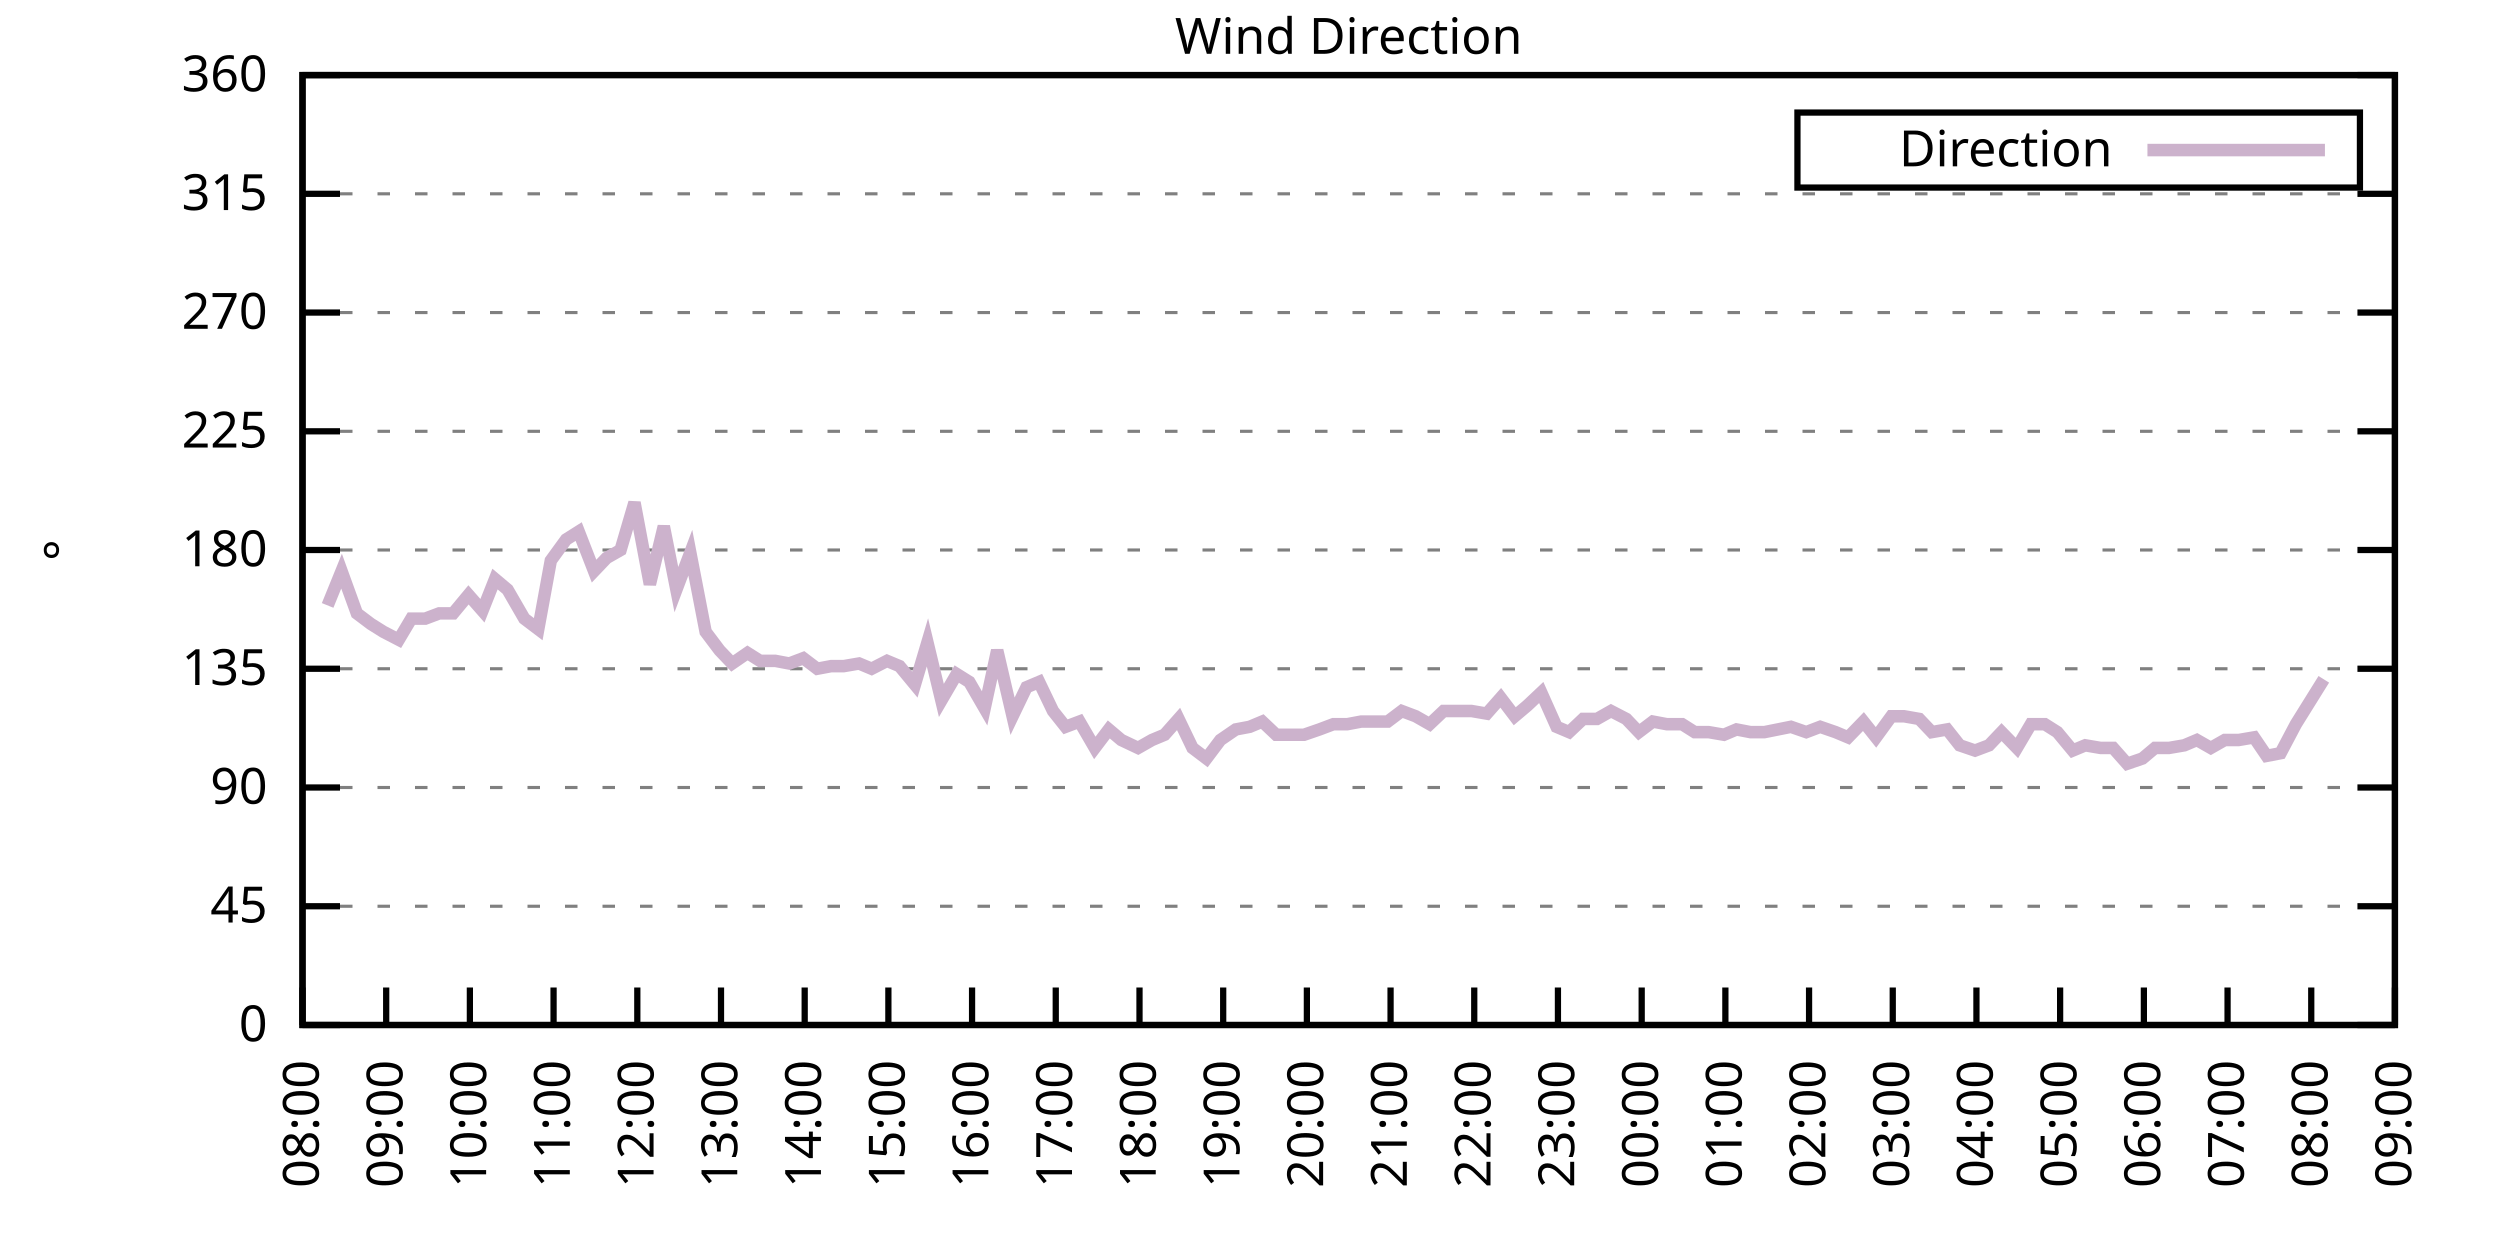
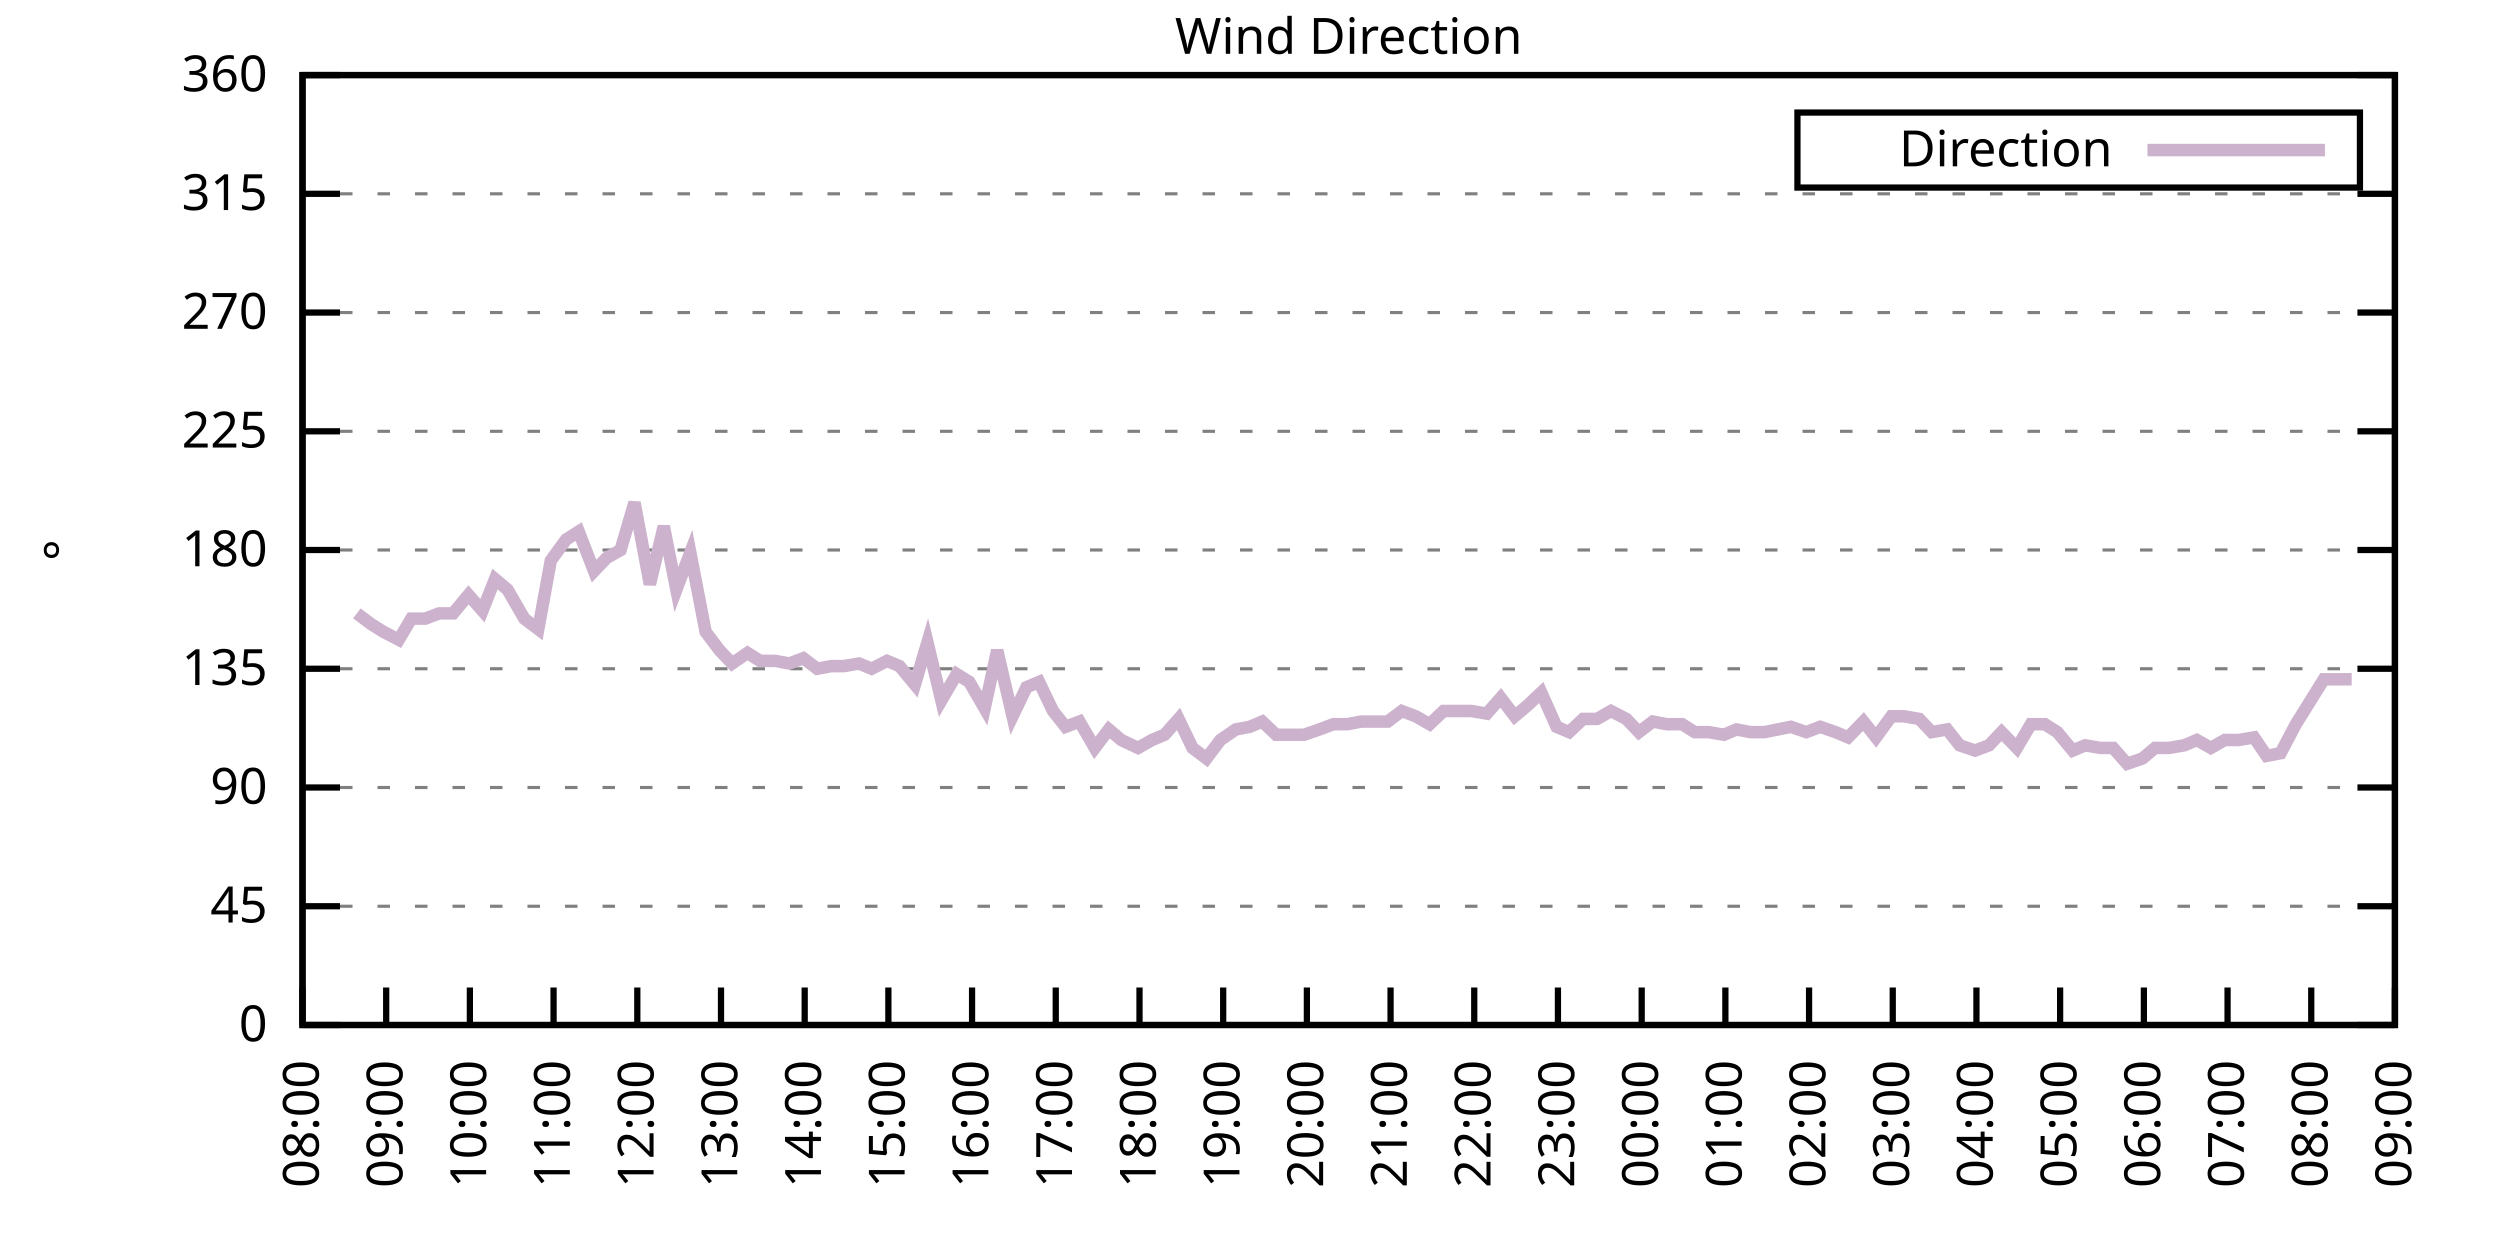
<svg xmlns="http://www.w3.org/2000/svg" xmlns:xlink="http://www.w3.org/1999/xlink" width="400" height="200" viewBox="0 0 400 200">
  <g id="gnuplot_canvas">
    <rect x="0" y="0" width="400" height="200" fill="none" />
    <defs>
      <circle id="gpDot" r="0.5" stroke-width="0.5" stroke="currentColor" />
      <path id="gpPt0" stroke-width="0.333" stroke="currentColor" d="M-1,0 h2 M0,-1 v2" />
      <path id="gpPt1" stroke-width="0.333" stroke="currentColor" d="M-1,-1 L1,1 M1,-1 L-1,1" />
      <path id="gpPt2" stroke-width="0.333" stroke="currentColor" d="M-1,0 L1,0 M0,-1 L0,1 M-1,-1 L1,1 M-1,1 L1,-1" />
      <rect id="gpPt3" stroke-width="0.333" stroke="currentColor" x="-1" y="-1" width="2" height="2" />
      <rect id="gpPt4" stroke-width="0.333" stroke="currentColor" fill="currentColor" x="-1" y="-1" width="2" height="2" />
      <circle id="gpPt5" stroke-width="0.333" stroke="currentColor" cx="0" cy="0" r="1" />
      <use xlink:href="#gpPt5" id="gpPt6" fill="currentColor" stroke="none" />
      <path id="gpPt7" stroke-width="0.333" stroke="currentColor" d="M0,-1.33 L-1.33,0.67 L1.33,0.67 z" />
      <use xlink:href="#gpPt7" id="gpPt8" fill="currentColor" stroke="none" />
      <use xlink:href="#gpPt7" id="gpPt9" stroke="currentColor" transform="rotate(180)" />
      <use xlink:href="#gpPt9" id="gpPt10" fill="currentColor" stroke="none" />
      <use xlink:href="#gpPt3" id="gpPt11" stroke="currentColor" transform="rotate(45)" />
      <use xlink:href="#gpPt11" id="gpPt12" fill="currentColor" stroke="none" />
      <path id="gpPt13" stroke-width="0.333" stroke="currentColor" d="M0,1.330 L1.265,0.411 L0.782,-1.067 L-0.782,-1.076 L-1.265,0.411 z" />
      <use xlink:href="#gpPt13" id="gpPt14" fill="currentColor" stroke="none" />
      <filter id="textbox" filterUnits="objectBoundingBox" x="0" y="0" height="1" width="1">
        <feFlood flood-color="white" flood-opacity="1" result="bgnd" />
        <feComposite in="SourceGraphic" in2="bgnd" operator="atop" />
      </filter>
      <filter id="greybox" filterUnits="objectBoundingBox" x="0" y="0" height="1" width="1">
        <feFlood flood-color="lightgrey" flood-opacity="1" result="grey" />
        <feComposite in="SourceGraphic" in2="grey" operator="atop" />
      </filter>
    </defs>
    <g fill="none" color="white" stroke="currentColor" stroke-width="1.00" stroke-linecap="butt" stroke-linejoin="miter">
</g>
    <g fill="none" color="black" stroke="currentColor" stroke-width="1.00" stroke-linecap="butt" stroke-linejoin="miter">
      <g stroke="none" shape-rendering="crispEdges">
        <polygon fill="rgb(255, 255, 255)" points="48.40,164.00 383.18,164.00 383.18,12.02 48.40,12.02 " />
      </g>
    </g>
    <g fill="none" color="black" stroke="currentColor" stroke-width="1.00" stroke-linecap="butt" stroke-linejoin="miter">
</g>
    <g fill="none" color="black" stroke="black" stroke-width="0.50" stroke-linecap="butt" stroke-linejoin="miter">
</g>
    <g fill="none" color="gray" stroke="currentColor" stroke-width="0.50" stroke-linecap="butt" stroke-linejoin="miter">
      <path stroke="gray" stroke-dasharray="2,4" class="gridline" d="M48.40,164.00 L383.19,164.00  " />
    </g>
    <g fill="none" color="gray" stroke="gray" stroke-width="1.00" stroke-linecap="butt" stroke-linejoin="miter">
</g>
    <g fill="none" color="black" stroke="currentColor" stroke-width="1.00" stroke-linecap="butt" stroke-linejoin="miter">
      <path stroke="black" d="M48.40,164.00 L54.40,164.00 M383.19,164.00 L377.19,164.00  " />
      <g transform="translate(42.80,166.60)" stroke="none" fill="black" font-family="Sans" font-size="8.00" text-anchor="end">
        <text>
          <tspan font-family="Sans"> 0</tspan>
        </text>
      </g>
    </g>
    <g fill="none" color="black" stroke="currentColor" stroke-width="1.00" stroke-linecap="butt" stroke-linejoin="miter">
</g>
    <g fill="none" color="black" stroke="black" stroke-width="0.50" stroke-linecap="butt" stroke-linejoin="miter">
</g>
    <g fill="none" color="gray" stroke="currentColor" stroke-width="0.50" stroke-linecap="butt" stroke-linejoin="miter">
      <path stroke="gray" stroke-dasharray="2,4" class="gridline" d="M48.40,145.00 L383.19,145.00  " />
    </g>
    <g fill="none" color="gray" stroke="gray" stroke-width="1.00" stroke-linecap="butt" stroke-linejoin="miter">
</g>
    <g fill="none" color="black" stroke="currentColor" stroke-width="1.00" stroke-linecap="butt" stroke-linejoin="miter">
      <path stroke="black" d="M48.40,145.00 L54.40,145.00 M383.19,145.00 L377.19,145.00  " />
      <g transform="translate(42.80,147.60)" stroke="none" fill="black" font-family="Sans" font-size="8.00" text-anchor="end">
        <text>
          <tspan font-family="Sans"> 45</tspan>
        </text>
      </g>
    </g>
    <g fill="none" color="black" stroke="currentColor" stroke-width="1.00" stroke-linecap="butt" stroke-linejoin="miter">
</g>
    <g fill="none" color="black" stroke="black" stroke-width="0.50" stroke-linecap="butt" stroke-linejoin="miter">
</g>
    <g fill="none" color="gray" stroke="currentColor" stroke-width="0.50" stroke-linecap="butt" stroke-linejoin="miter">
      <path stroke="gray" stroke-dasharray="2,4" class="gridline" d="M48.40,126.00 L383.19,126.00  " />
    </g>
    <g fill="none" color="gray" stroke="gray" stroke-width="1.00" stroke-linecap="butt" stroke-linejoin="miter">
</g>
    <g fill="none" color="black" stroke="currentColor" stroke-width="1.00" stroke-linecap="butt" stroke-linejoin="miter">
      <path stroke="black" d="M48.40,126.00 L54.40,126.00 M383.19,126.00 L377.19,126.00  " />
      <g transform="translate(42.80,128.60)" stroke="none" fill="black" font-family="Sans" font-size="8.00" text-anchor="end">
        <text>
          <tspan font-family="Sans"> 90</tspan>
        </text>
      </g>
    </g>
    <g fill="none" color="black" stroke="currentColor" stroke-width="1.00" stroke-linecap="butt" stroke-linejoin="miter">
</g>
    <g fill="none" color="black" stroke="black" stroke-width="0.50" stroke-linecap="butt" stroke-linejoin="miter">
</g>
    <g fill="none" color="gray" stroke="currentColor" stroke-width="0.50" stroke-linecap="butt" stroke-linejoin="miter">
      <path stroke="gray" stroke-dasharray="2,4" class="gridline" d="M48.40,107.00 L383.19,107.00  " />
    </g>
    <g fill="none" color="gray" stroke="gray" stroke-width="1.00" stroke-linecap="butt" stroke-linejoin="miter">
</g>
    <g fill="none" color="black" stroke="currentColor" stroke-width="1.00" stroke-linecap="butt" stroke-linejoin="miter">
      <path stroke="black" d="M48.40,107.00 L54.40,107.00 M383.19,107.00 L377.19,107.00  " />
      <g transform="translate(42.80,109.60)" stroke="none" fill="black" font-family="Sans" font-size="8.00" text-anchor="end">
        <text>
          <tspan font-family="Sans"> 135</tspan>
        </text>
      </g>
    </g>
    <g fill="none" color="black" stroke="currentColor" stroke-width="1.00" stroke-linecap="butt" stroke-linejoin="miter">
</g>
    <g fill="none" color="black" stroke="black" stroke-width="0.50" stroke-linecap="butt" stroke-linejoin="miter">
</g>
    <g fill="none" color="gray" stroke="currentColor" stroke-width="0.50" stroke-linecap="butt" stroke-linejoin="miter">
      <path stroke="gray" stroke-dasharray="2,4" class="gridline" d="M48.40,88.00 L383.19,88.00  " />
    </g>
    <g fill="none" color="gray" stroke="gray" stroke-width="1.00" stroke-linecap="butt" stroke-linejoin="miter">
</g>
    <g fill="none" color="black" stroke="currentColor" stroke-width="1.00" stroke-linecap="butt" stroke-linejoin="miter">
      <path stroke="black" d="M48.40,88.00 L54.40,88.00 M383.19,88.00 L377.19,88.00  " />
      <g transform="translate(42.80,90.60)" stroke="none" fill="black" font-family="Sans" font-size="8.00" text-anchor="end">
        <text>
          <tspan font-family="Sans"> 180</tspan>
        </text>
      </g>
    </g>
    <g fill="none" color="black" stroke="currentColor" stroke-width="1.00" stroke-linecap="butt" stroke-linejoin="miter">
</g>
    <g fill="none" color="black" stroke="black" stroke-width="0.50" stroke-linecap="butt" stroke-linejoin="miter">
</g>
    <g fill="none" color="gray" stroke="currentColor" stroke-width="0.50" stroke-linecap="butt" stroke-linejoin="miter">
      <path stroke="gray" stroke-dasharray="2,4" class="gridline" d="M48.40,69.01 L383.19,69.01  " />
    </g>
    <g fill="none" color="gray" stroke="gray" stroke-width="1.00" stroke-linecap="butt" stroke-linejoin="miter">
</g>
    <g fill="none" color="black" stroke="currentColor" stroke-width="1.00" stroke-linecap="butt" stroke-linejoin="miter">
      <path stroke="black" d="M48.40,69.01 L54.40,69.01 M383.19,69.01 L377.19,69.01  " />
      <g transform="translate(42.80,71.61)" stroke="none" fill="black" font-family="Sans" font-size="8.00" text-anchor="end">
        <text>
          <tspan font-family="Sans"> 225</tspan>
        </text>
      </g>
    </g>
    <g fill="none" color="black" stroke="currentColor" stroke-width="1.00" stroke-linecap="butt" stroke-linejoin="miter">
</g>
    <g fill="none" color="black" stroke="black" stroke-width="0.50" stroke-linecap="butt" stroke-linejoin="miter">
</g>
    <g fill="none" color="gray" stroke="currentColor" stroke-width="0.50" stroke-linecap="butt" stroke-linejoin="miter">
      <path stroke="gray" stroke-dasharray="2,4" class="gridline" d="M48.40,50.01 L383.19,50.01  " />
    </g>
    <g fill="none" color="gray" stroke="gray" stroke-width="1.00" stroke-linecap="butt" stroke-linejoin="miter">
</g>
    <g fill="none" color="black" stroke="currentColor" stroke-width="1.00" stroke-linecap="butt" stroke-linejoin="miter">
      <path stroke="black" d="M48.40,50.01 L54.40,50.01 M383.19,50.01 L377.19,50.01  " />
      <g transform="translate(42.80,52.61)" stroke="none" fill="black" font-family="Sans" font-size="8.00" text-anchor="end">
        <text>
          <tspan font-family="Sans"> 270</tspan>
        </text>
      </g>
    </g>
    <g fill="none" color="black" stroke="currentColor" stroke-width="1.00" stroke-linecap="butt" stroke-linejoin="miter">
</g>
    <g fill="none" color="black" stroke="black" stroke-width="0.50" stroke-linecap="butt" stroke-linejoin="miter">
</g>
    <g fill="none" color="gray" stroke="currentColor" stroke-width="0.50" stroke-linecap="butt" stroke-linejoin="miter">
      <path stroke="gray" stroke-dasharray="2,4" class="gridline" d="M48.40,31.01 L383.19,31.01  " />
    </g>
    <g fill="none" color="gray" stroke="gray" stroke-width="1.00" stroke-linecap="butt" stroke-linejoin="miter">
</g>
    <g fill="none" color="black" stroke="currentColor" stroke-width="1.00" stroke-linecap="butt" stroke-linejoin="miter">
      <path stroke="black" d="M48.40,31.01 L54.40,31.01 M383.19,31.01 L377.19,31.01  " />
      <g transform="translate(42.80,33.61)" stroke="none" fill="black" font-family="Sans" font-size="8.00" text-anchor="end">
        <text>
          <tspan font-family="Sans"> 315</tspan>
        </text>
      </g>
    </g>
    <g fill="none" color="black" stroke="currentColor" stroke-width="1.00" stroke-linecap="butt" stroke-linejoin="miter">
</g>
    <g fill="none" color="black" stroke="black" stroke-width="0.50" stroke-linecap="butt" stroke-linejoin="miter">
</g>
    <g fill="none" color="gray" stroke="currentColor" stroke-width="0.50" stroke-linecap="butt" stroke-linejoin="miter">
      <path stroke="gray" stroke-dasharray="2,4" class="gridline" d="M48.40,12.01 L383.19,12.01  " />
    </g>
    <g fill="none" color="gray" stroke="gray" stroke-width="1.00" stroke-linecap="butt" stroke-linejoin="miter">
</g>
    <g fill="none" color="black" stroke="currentColor" stroke-width="1.00" stroke-linecap="butt" stroke-linejoin="miter">
      <path stroke="black" d="M48.40,12.01 L54.40,12.01 M383.19,12.01 L377.19,12.01  " />
      <g transform="translate(42.80,14.61)" stroke="none" fill="black" font-family="Sans" font-size="8.00" text-anchor="end">
        <text>
          <tspan font-family="Sans"> 360</tspan>
        </text>
      </g>
    </g>
    <g fill="none" color="black" stroke="currentColor" stroke-width="1.00" stroke-linecap="butt" stroke-linejoin="miter">
      <path stroke="black" d="M48.40,164.00 L48.40,158.00  " />
      <g transform="translate(51.00,169.60) rotate(270.00)" stroke="none" fill="black" font-family="Sans" font-size="8.00" text-anchor="end">
        <text>
          <tspan font-family="Sans">08:00</tspan>
        </text>
      </g>
    </g>
    <g fill="none" color="black" stroke="currentColor" stroke-width="1.00" stroke-linecap="butt" stroke-linejoin="miter">
      <path stroke="black" d="M61.79,164.00 L61.79,158.00  " />
      <g transform="translate(64.39,169.60) rotate(270.00)" stroke="none" fill="black" font-family="Sans" font-size="8.00" text-anchor="end">
        <text>
          <tspan font-family="Sans">09:00</tspan>
        </text>
      </g>
    </g>
    <g fill="none" color="black" stroke="currentColor" stroke-width="1.00" stroke-linecap="butt" stroke-linejoin="miter">
      <path stroke="black" d="M75.18,164.00 L75.18,158.00  " />
      <g transform="translate(77.78,169.60) rotate(270.00)" stroke="none" fill="black" font-family="Sans" font-size="8.00" text-anchor="end">
        <text>
          <tspan font-family="Sans">10:00</tspan>
        </text>
      </g>
    </g>
    <g fill="none" color="black" stroke="currentColor" stroke-width="1.00" stroke-linecap="butt" stroke-linejoin="miter">
      <path stroke="black" d="M88.57,164.00 L88.57,158.00  " />
      <g transform="translate(91.17,169.60) rotate(270.00)" stroke="none" fill="black" font-family="Sans" font-size="8.00" text-anchor="end">
        <text>
          <tspan font-family="Sans">11:00</tspan>
        </text>
      </g>
    </g>
    <g fill="none" color="black" stroke="currentColor" stroke-width="1.00" stroke-linecap="butt" stroke-linejoin="miter">
      <path stroke="black" d="M101.97,164.00 L101.97,158.00  " />
      <g transform="translate(104.57,169.60) rotate(270.00)" stroke="none" fill="black" font-family="Sans" font-size="8.00" text-anchor="end">
        <text>
          <tspan font-family="Sans">12:00</tspan>
        </text>
      </g>
    </g>
    <g fill="none" color="black" stroke="currentColor" stroke-width="1.00" stroke-linecap="butt" stroke-linejoin="miter">
      <path stroke="black" d="M115.36,164.00 L115.36,158.00  " />
      <g transform="translate(117.96,169.60) rotate(270.00)" stroke="none" fill="black" font-family="Sans" font-size="8.00" text-anchor="end">
        <text>
          <tspan font-family="Sans">13:00</tspan>
        </text>
      </g>
    </g>
    <g fill="none" color="black" stroke="currentColor" stroke-width="1.00" stroke-linecap="butt" stroke-linejoin="miter">
      <path stroke="black" d="M128.75,164.00 L128.75,158.00  " />
      <g transform="translate(131.35,169.60) rotate(270.00)" stroke="none" fill="black" font-family="Sans" font-size="8.00" text-anchor="end">
        <text>
          <tspan font-family="Sans">14:00</tspan>
        </text>
      </g>
    </g>
    <g fill="none" color="black" stroke="currentColor" stroke-width="1.00" stroke-linecap="butt" stroke-linejoin="miter">
      <path stroke="black" d="M142.14,164.00 L142.14,158.00  " />
      <g transform="translate(144.74,169.60) rotate(270.00)" stroke="none" fill="black" font-family="Sans" font-size="8.00" text-anchor="end">
        <text>
          <tspan font-family="Sans">15:00</tspan>
        </text>
      </g>
    </g>
    <g fill="none" color="black" stroke="currentColor" stroke-width="1.00" stroke-linecap="butt" stroke-linejoin="miter">
      <path stroke="black" d="M155.53,164.00 L155.53,158.00  " />
      <g transform="translate(158.13,169.60) rotate(270.00)" stroke="none" fill="black" font-family="Sans" font-size="8.00" text-anchor="end">
        <text>
          <tspan font-family="Sans">16:00</tspan>
        </text>
      </g>
    </g>
    <g fill="none" color="black" stroke="currentColor" stroke-width="1.00" stroke-linecap="butt" stroke-linejoin="miter">
      <path stroke="black" d="M168.92,164.00 L168.92,158.00  " />
      <g transform="translate(171.52,169.60) rotate(270.00)" stroke="none" fill="black" font-family="Sans" font-size="8.00" text-anchor="end">
        <text>
          <tspan font-family="Sans">17:00</tspan>
        </text>
      </g>
    </g>
    <g fill="none" color="black" stroke="currentColor" stroke-width="1.00" stroke-linecap="butt" stroke-linejoin="miter">
      <path stroke="black" d="M182.32,164.00 L182.32,158.00  " />
      <g transform="translate(184.92,169.60) rotate(270.00)" stroke="none" fill="black" font-family="Sans" font-size="8.00" text-anchor="end">
        <text>
          <tspan font-family="Sans">18:00</tspan>
        </text>
      </g>
    </g>
    <g fill="none" color="black" stroke="currentColor" stroke-width="1.00" stroke-linecap="butt" stroke-linejoin="miter">
      <path stroke="black" d="M195.71,164.00 L195.71,158.00  " />
      <g transform="translate(198.31,169.60) rotate(270.00)" stroke="none" fill="black" font-family="Sans" font-size="8.00" text-anchor="end">
        <text>
          <tspan font-family="Sans">19:00</tspan>
        </text>
      </g>
    </g>
    <g fill="none" color="black" stroke="currentColor" stroke-width="1.00" stroke-linecap="butt" stroke-linejoin="miter">
      <path stroke="black" d="M209.10,164.00 L209.10,158.00  " />
      <g transform="translate(211.70,169.60) rotate(270.00)" stroke="none" fill="black" font-family="Sans" font-size="8.00" text-anchor="end">
        <text>
          <tspan font-family="Sans">20:00</tspan>
        </text>
      </g>
    </g>
    <g fill="none" color="black" stroke="currentColor" stroke-width="1.00" stroke-linecap="butt" stroke-linejoin="miter">
      <path stroke="black" d="M222.49,164.00 L222.49,158.00  " />
      <g transform="translate(225.09,169.60) rotate(270.00)" stroke="none" fill="black" font-family="Sans" font-size="8.00" text-anchor="end">
        <text>
          <tspan font-family="Sans">21:00</tspan>
        </text>
      </g>
    </g>
    <g fill="none" color="black" stroke="currentColor" stroke-width="1.00" stroke-linecap="butt" stroke-linejoin="miter">
      <path stroke="black" d="M235.88,164.00 L235.88,158.00  " />
      <g transform="translate(238.48,169.60) rotate(270.00)" stroke="none" fill="black" font-family="Sans" font-size="8.00" text-anchor="end">
        <text>
          <tspan font-family="Sans">22:00</tspan>
        </text>
      </g>
    </g>
    <g fill="none" color="black" stroke="currentColor" stroke-width="1.00" stroke-linecap="butt" stroke-linejoin="miter">
      <path stroke="black" d="M249.27,164.00 L249.27,158.00  " />
      <g transform="translate(251.87,169.60) rotate(270.00)" stroke="none" fill="black" font-family="Sans" font-size="8.00" text-anchor="end">
        <text>
          <tspan font-family="Sans">23:00</tspan>
        </text>
      </g>
    </g>
    <g fill="none" color="black" stroke="currentColor" stroke-width="1.00" stroke-linecap="butt" stroke-linejoin="miter">
      <path stroke="black" d="M262.67,164.00 L262.67,158.00  " />
      <g transform="translate(265.27,169.60) rotate(270.00)" stroke="none" fill="black" font-family="Sans" font-size="8.00" text-anchor="end">
        <text>
          <tspan font-family="Sans">00:00</tspan>
        </text>
      </g>
    </g>
    <g fill="none" color="black" stroke="currentColor" stroke-width="1.00" stroke-linecap="butt" stroke-linejoin="miter">
      <path stroke="black" d="M276.06,164.00 L276.06,158.00  " />
      <g transform="translate(278.66,169.60) rotate(270.00)" stroke="none" fill="black" font-family="Sans" font-size="8.00" text-anchor="end">
        <text>
          <tspan font-family="Sans">01:00</tspan>
        </text>
      </g>
    </g>
    <g fill="none" color="black" stroke="currentColor" stroke-width="1.00" stroke-linecap="butt" stroke-linejoin="miter">
      <path stroke="black" d="M289.45,164.00 L289.45,158.00  " />
      <g transform="translate(292.05,169.60) rotate(270.00)" stroke="none" fill="black" font-family="Sans" font-size="8.00" text-anchor="end">
        <text>
          <tspan font-family="Sans">02:00</tspan>
        </text>
      </g>
    </g>
    <g fill="none" color="black" stroke="currentColor" stroke-width="1.00" stroke-linecap="butt" stroke-linejoin="miter">
      <path stroke="black" d="M302.84,164.00 L302.84,158.00  " />
      <g transform="translate(305.44,169.60) rotate(270.00)" stroke="none" fill="black" font-family="Sans" font-size="8.00" text-anchor="end">
        <text>
          <tspan font-family="Sans">03:00</tspan>
        </text>
      </g>
    </g>
    <g fill="none" color="black" stroke="currentColor" stroke-width="1.00" stroke-linecap="butt" stroke-linejoin="miter">
      <path stroke="black" d="M316.23,164.00 L316.23,158.00  " />
      <g transform="translate(318.83,169.60) rotate(270.00)" stroke="none" fill="black" font-family="Sans" font-size="8.00" text-anchor="end">
        <text>
          <tspan font-family="Sans">04:00</tspan>
        </text>
      </g>
    </g>
    <g fill="none" color="black" stroke="currentColor" stroke-width="1.00" stroke-linecap="butt" stroke-linejoin="miter">
      <path stroke="black" d="M329.62,164.00 L329.62,158.00  " />
      <g transform="translate(332.22,169.60) rotate(270.00)" stroke="none" fill="black" font-family="Sans" font-size="8.00" text-anchor="end">
        <text>
          <tspan font-family="Sans">05:00</tspan>
        </text>
      </g>
    </g>
    <g fill="none" color="black" stroke="currentColor" stroke-width="1.00" stroke-linecap="butt" stroke-linejoin="miter">
      <path stroke="black" d="M343.02,164.00 L343.02,158.00  " />
      <g transform="translate(345.62,169.60) rotate(270.00)" stroke="none" fill="black" font-family="Sans" font-size="8.00" text-anchor="end">
        <text>
          <tspan font-family="Sans">06:00</tspan>
        </text>
      </g>
    </g>
    <g fill="none" color="black" stroke="currentColor" stroke-width="1.00" stroke-linecap="butt" stroke-linejoin="miter">
      <path stroke="black" d="M356.41,164.00 L356.41,158.00  " />
      <g transform="translate(359.01,169.60) rotate(270.00)" stroke="none" fill="black" font-family="Sans" font-size="8.00" text-anchor="end">
        <text>
          <tspan font-family="Sans">07:00</tspan>
        </text>
      </g>
    </g>
    <g fill="none" color="black" stroke="currentColor" stroke-width="1.00" stroke-linecap="butt" stroke-linejoin="miter">
      <path stroke="black" d="M369.80,164.00 L369.80,158.00  " />
      <g transform="translate(372.40,169.60) rotate(270.00)" stroke="none" fill="black" font-family="Sans" font-size="8.00" text-anchor="end">
        <text>
          <tspan font-family="Sans">08:00</tspan>
        </text>
      </g>
    </g>
    <g fill="none" color="black" stroke="currentColor" stroke-width="1.00" stroke-linecap="butt" stroke-linejoin="miter">
      <path stroke="black" d="M383.19,164.00 L383.19,158.00  " />
      <g transform="translate(385.79,169.60) rotate(270.00)" stroke="none" fill="black" font-family="Sans" font-size="8.00" text-anchor="end">
        <text>
          <tspan font-family="Sans">09:00</tspan>
        </text>
      </g>
    </g>
    <g fill="none" color="black" stroke="currentColor" stroke-width="1.00" stroke-linecap="butt" stroke-linejoin="miter">
</g>
    <g fill="none" color="black" stroke="currentColor" stroke-width="1.00" stroke-linecap="butt" stroke-linejoin="miter">
      <path stroke="black" d="M48.40,12.01 L48.40,164.00 L383.19,164.00 L383.19,12.01 L48.40,12.01 Z  " />
    </g>
    <g fill="none" color="black" stroke="currentColor" stroke-width="1.00" stroke-linecap="butt" stroke-linejoin="miter">
</g>
    <g fill="none" color="black" stroke="currentColor" stroke-width="1.00" stroke-linecap="butt" stroke-linejoin="miter">
      <path stroke="black" d="M287.59,30.01 L287.59,18.01 L377.59,18.01 L377.59,30.01 L287.59,30.01 Z  " />
    </g>
    <g id="Wind_direction_plot_1">
      <g fill="none" color="white" stroke="black" stroke-width="2.00" stroke-linecap="butt" stroke-linejoin="miter">
</g>
      <g fill="none" color="black" stroke="currentColor" stroke-width="2.00" stroke-linecap="butt" stroke-linejoin="miter">
        <g transform="translate(337.99,26.61)" stroke="none" fill="black" font-family="Sans" font-size="8.00" text-anchor="end">
          <text>
            <tspan font-family="Sans">Direction</tspan>
          </text>
        </g>
      </g>
      <g fill="none" color="black" stroke="currentColor" stroke-width="2.00" stroke-linecap="butt" stroke-linejoin="miter">
-         <path stroke="rgb(204, 178, 204)" d="M343.59,24.01 L371.99,24.01 M52.42,96.87 L54.65,91.38 L57.10,98.14 L59.34,99.83 L61.35,101.09 L63.80,102.36   L65.81,98.98 L68.04,98.98 L70.27,98.14 L72.50,98.14 L74.96,95.18 L77.19,97.72 L79.20,92.65 L81.21,94.34   L83.89,98.98 L86.12,100.67 L88.13,89.69 L90.58,86.32 L92.59,85.05 L95.05,91.38 L97.06,89.27 L99.29,88.00   L101.52,80.41 L103.98,93.49 L106.21,84.21 L108.22,94.34 L110.45,88.43 L112.90,101.09 L115.13,104.05 L117.14,106.16   L119.60,104.47 L121.61,105.74 L124.06,105.74 L126.29,106.16 L128.53,105.31 L130.76,107.00 L132.99,106.58 L135.00,106.58   L137.45,106.16 L139.46,107.00 L141.92,105.74 L143.93,106.58 L146.38,109.54 L148.39,102.78 L150.62,112.07 L153.08,107.85   L155.09,109.11 L157.54,113.34 L159.55,104.05 L162.01,114.60 L164.24,109.96 L166.25,109.11 L168.48,113.76 L170.49,116.29   L172.72,115.45 L175.17,119.67 L177.41,116.71 L179.41,118.40 L182.09,119.67 L184.32,118.40 L186.33,117.56 L188.57,115.03   L190.80,119.67 L193.03,121.36 L195.26,118.40 L197.72,116.71 L199.95,116.29 L201.96,115.45 L204.19,117.56 L206.42,117.56   L208.65,117.56 L211.11,116.71 L213.34,115.87 L215.57,115.87 L217.80,115.45 L220.04,115.45 L222.04,115.45 L224.28,113.76   L226.51,114.60 L228.74,115.87 L230.97,113.76 L233.20,113.76 L235.44,113.76 L237.89,114.18 L240.12,111.65 L242.36,114.60   L244.36,112.91 L246.60,110.80 L249.05,116.29 L251.06,117.14 L253.29,115.03 L255.52,115.03 L257.76,113.76 L260.21,115.03   L262.22,117.14 L264.45,115.45 L266.68,115.87 L269.14,115.87 L271.15,117.14 L273.38,117.14 L275.83,117.56 L277.84,116.71   L280.07,117.14 L282.31,117.14 L286.55,116.29 L289.00,117.14 L291.23,116.29 L293.69,117.14 L295.70,117.98 L298.15,115.45   L300.16,117.98 L302.62,114.60 L304.63,114.60 L307.08,115.03 L309.09,117.14 L311.54,116.71 L313.55,119.25 L316.01,120.09   L318.24,119.25 L320.25,117.14 L322.70,119.67 L324.94,115.87 L327.17,115.87 L329.18,117.14 L331.63,120.09 L333.64,119.25   L336.10,119.67 L338.10,119.67 L340.34,122.20 L342.79,121.36 L344.80,119.67 L347.03,119.67 L349.49,119.25 L351.50,118.40   L353.73,119.67 L355.96,118.40 L358.19,118.40 L360.65,117.98 L362.66,120.94 L364.89,120.51 L367.34,115.87 L371.81,108.69    " />
+         <path stroke="rgb(204, 178, 204)" d="M343.59,24.01 L371.99,24.01 M57.10,98.14 L59.34,99.83 L61.35,101.09 L63.80,102.36 L65.81,98.98 L68.04,98.98   L70.27,98.14 L72.50,98.14 L74.96,95.18 L77.19,97.72 L79.20,92.65 L81.21,94.34 L83.89,98.98 L86.12,100.67   L88.13,89.69 L90.58,86.32 L92.59,85.05 L95.05,91.38 L97.06,89.27 L99.29,88.00 L101.52,80.41 L103.98,93.49   L106.21,84.21 L108.22,94.34 L110.45,88.43 L112.90,101.09 L115.13,104.05 L117.14,106.16 L119.60,104.47 L121.61,105.74   L124.06,105.74 L126.29,106.16 L128.53,105.31 L130.76,107.00 L132.99,106.58 L135.00,106.58 L137.45,106.16 L139.46,107.00   L141.92,105.74 L143.93,106.58 L146.38,109.54 L148.39,102.78 L150.62,112.07 L153.08,107.85 L155.09,109.11 L157.54,113.34   L159.55,104.05 L162.01,114.60 L164.24,109.96 L166.25,109.11 L168.48,113.76 L170.49,116.29 L172.72,115.45 L175.17,119.67   L177.41,116.71 L179.41,118.40 L182.09,119.67 L184.32,118.40 L186.33,117.56 L188.57,115.03 L190.80,119.67 L193.03,121.36   L195.26,118.40 L197.72,116.71 L199.95,116.29 L201.96,115.45 L204.19,117.56 L206.42,117.56 L208.65,117.56 L211.11,116.71   L213.34,115.87 L215.57,115.87 L217.80,115.45 L220.04,115.45 L222.04,115.45 L224.28,113.76 L226.51,114.60 L228.74,115.87   L230.97,113.76 L233.20,113.76 L235.44,113.76 L237.89,114.18 L240.12,111.65 L242.36,114.60 L244.36,112.91 L246.60,110.80   L249.05,116.29 L251.06,117.14 L253.29,115.03 L255.52,115.03 L257.76,113.76 L260.21,115.03 L262.22,117.14 L264.45,115.45   L266.68,115.87 L269.14,115.87 L271.15,117.14 L273.38,117.14 L275.83,117.56 L277.84,116.71 L280.07,117.14 L282.31,117.14   L286.55,116.29 L289.00,117.14 L291.23,116.29 L293.69,117.14 L295.70,117.98 L298.15,115.45 L300.16,117.98 L302.62,114.60   L304.63,114.60 L307.08,115.03 L309.09,117.14 L311.54,116.71 L313.55,119.25 L316.01,120.09 L318.24,119.25 L320.25,117.14   L322.70,119.67 L324.94,115.87 L327.17,115.87 L329.18,117.14 L331.63,120.09 L333.64,119.25 L336.10,119.67 L338.10,119.67   L340.34,122.20 L342.79,121.36 L344.80,119.67 L347.03,119.67 L349.49,119.25 L351.50,118.40 L353.73,119.67 L355.96,118.40   L358.19,118.40 L360.65,117.98 L362.66,120.94 L364.89,120.51 L367.34,115.87 L371.81,108.69 L374.04,108.69 L376.27,108.69    " />
      </g>
    </g>
    <g fill="none" color="black" stroke="currentColor" stroke-width="2.00" stroke-linecap="butt" stroke-linejoin="miter">
</g>
    <g fill="none" color="black" stroke="black" stroke-width="1.00" stroke-linecap="butt" stroke-linejoin="miter">
</g>
    <g fill="none" color="black" stroke="currentColor" stroke-width="1.00" stroke-linecap="butt" stroke-linejoin="miter">
      <path stroke="black" d="M48.40,12.01 L48.40,164.00 L383.19,164.00 L383.19,12.01 L48.40,12.01 Z  " />
      <g transform="translate(12.80,88.01) rotate(270.00)" stroke="none" fill="black" font-family="Sans" font-size="8.00" text-anchor="middle">
        <text>
          <tspan font-family="Sans">°</tspan>
        </text>
      </g>
    </g>
    <g fill="none" color="black" stroke="currentColor" stroke-width="1.00" stroke-linecap="butt" stroke-linejoin="miter">
</g>
    <g fill="none" color="black" stroke="currentColor" stroke-width="1.00" stroke-linecap="butt" stroke-linejoin="miter">
      <g transform="translate(215.79,8.61)" stroke="none" fill="black" font-family="Sans" font-size="8.00" text-anchor="middle">
        <text>
          <tspan font-family="Sans">Wind Direction</tspan>
        </text>
      </g>
    </g>
    <g fill="none" color="black" stroke="currentColor" stroke-width="1.00" stroke-linecap="butt" stroke-linejoin="miter">
</g>
  </g>
</svg>
